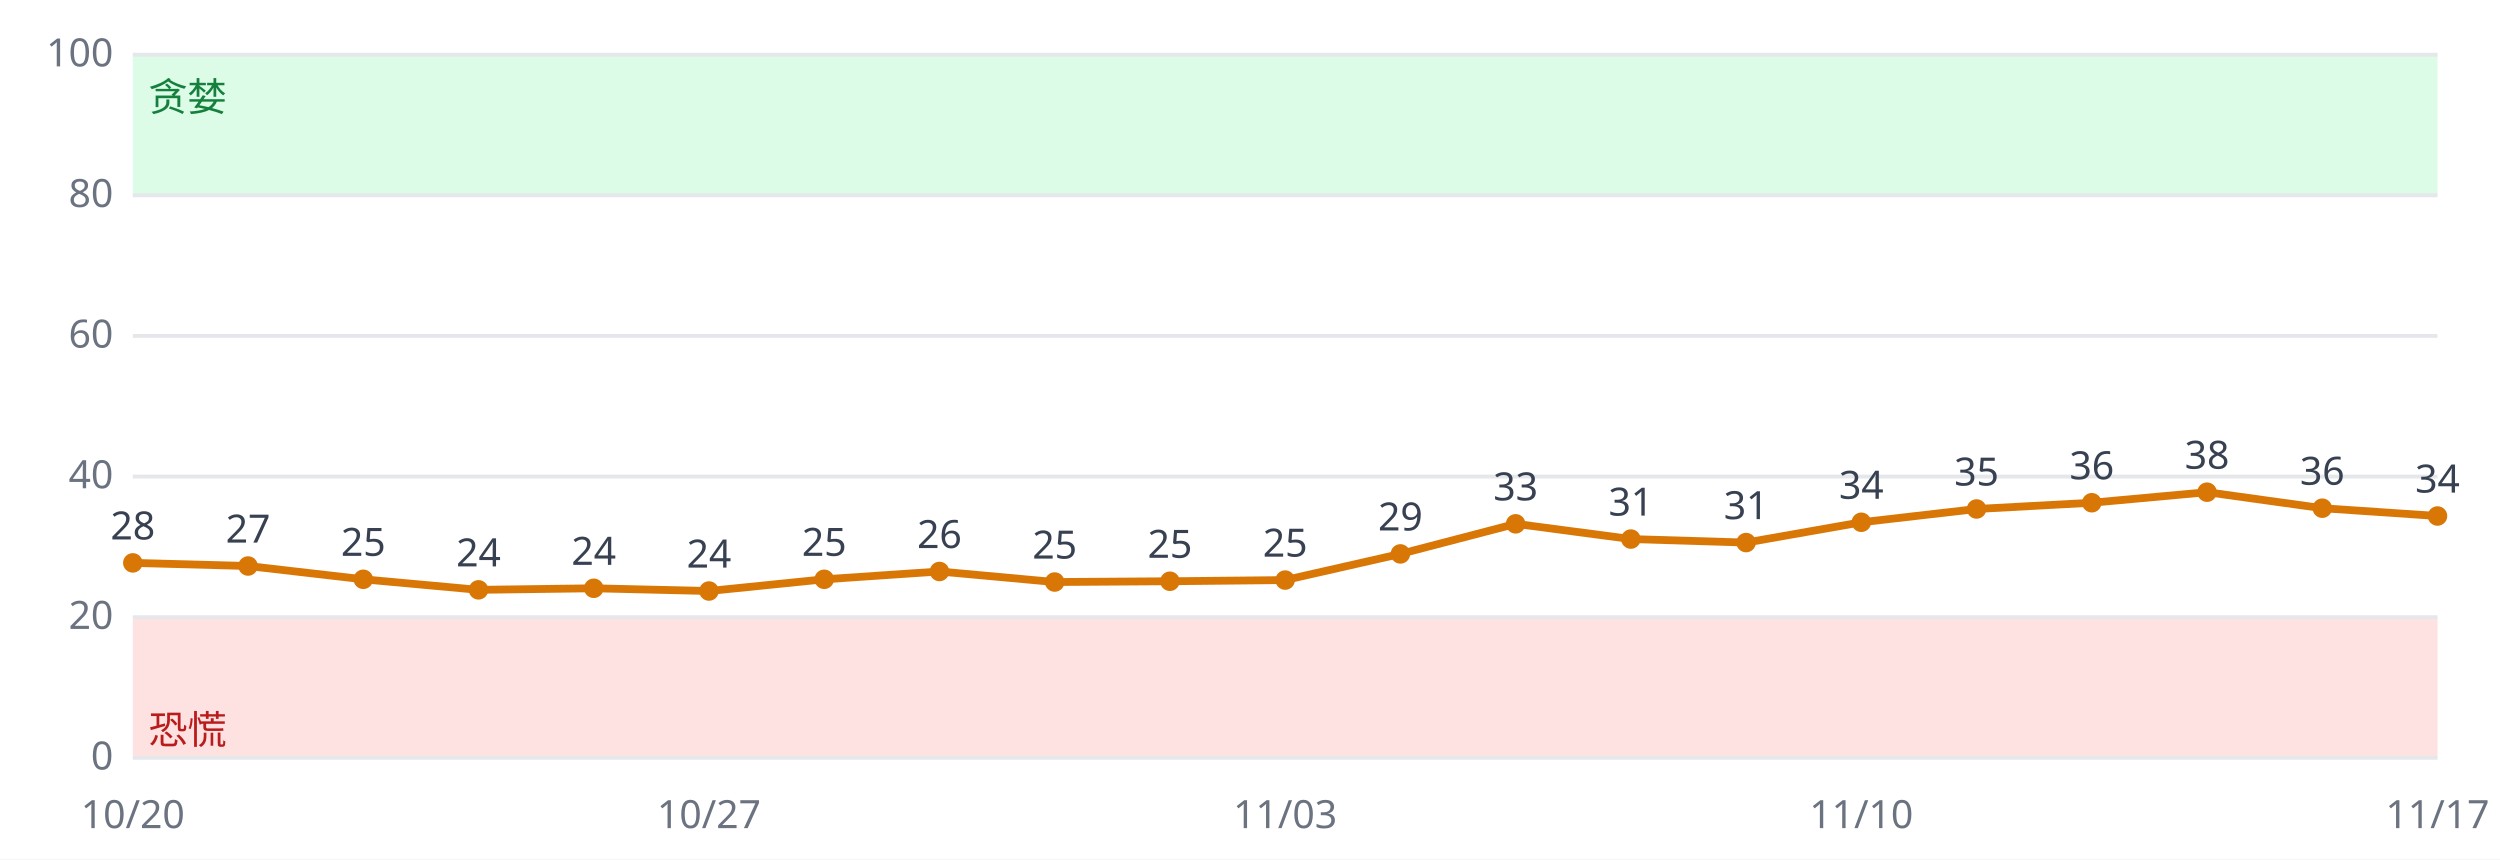
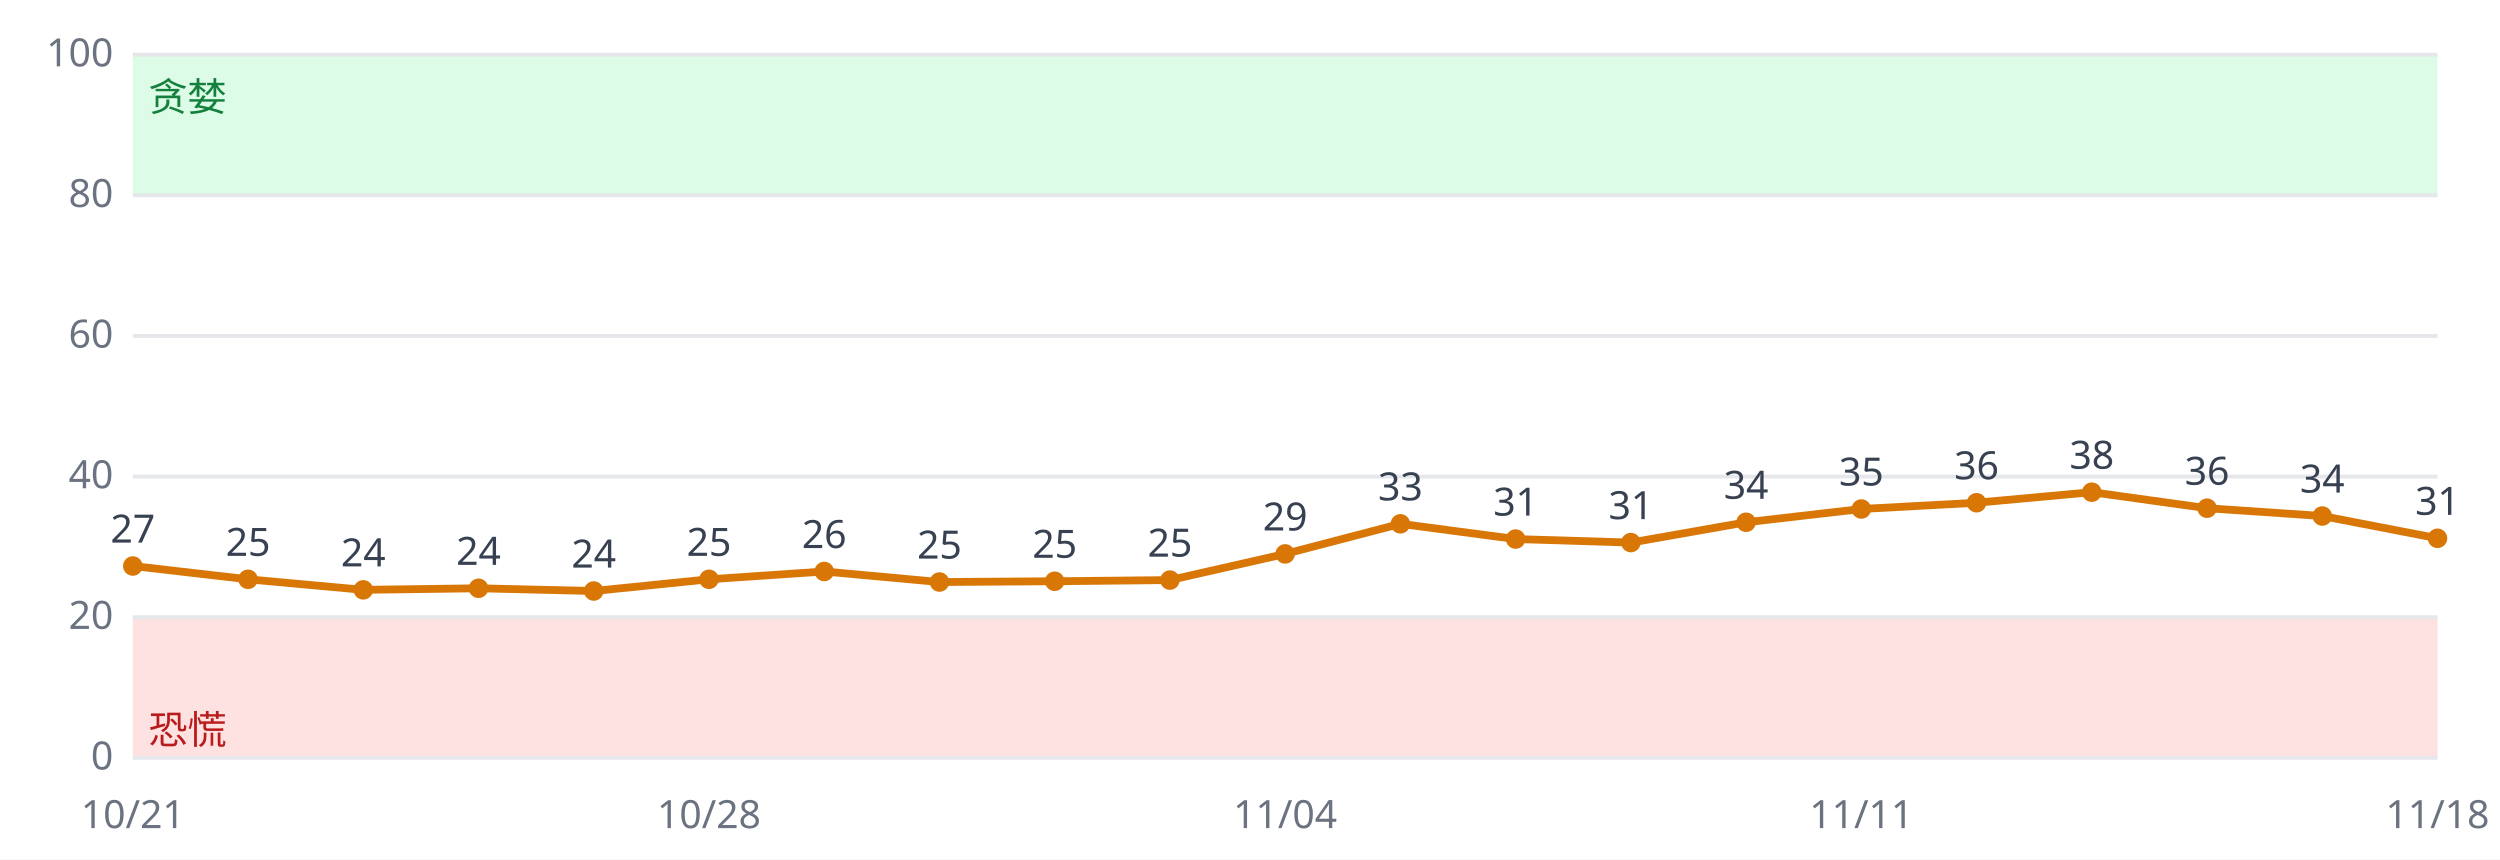
<svg xmlns="http://www.w3.org/2000/svg" viewBox="0 0 640 220" font-family="sans-serif" font-size="10">
  <rect width="640" height="220" fill="#ffffff" />
  <rect x="34" y="158.0" width="590" height="36.0" fill="#fee2e2" />
  <rect x="34" y="14.0" width="590" height="36.0" fill="#dcfce7" />
  <line x1="34" x2="624" y1="194.0" y2="194.0" stroke="#e5e7eb" />
  <text x="29" y="197.0" text-anchor="end" fill="#6b7280">0</text>
  <line x1="34" x2="624" y1="158.0" y2="158.0" stroke="#e5e7eb" />
  <text x="29" y="161.0" text-anchor="end" fill="#6b7280">20</text>
  <line x1="34" x2="624" y1="122.0" y2="122.0" stroke="#e5e7eb" />
  <text x="29" y="125.0" text-anchor="end" fill="#6b7280">40</text>
  <line x1="34" x2="624" y1="86.0" y2="86.0" stroke="#e5e7eb" />
  <text x="29" y="89.0" text-anchor="end" fill="#6b7280">60</text>
  <line x1="34" x2="624" y1="50.0" y2="50.0" stroke="#e5e7eb" />
  <text x="29" y="53.0" text-anchor="end" fill="#6b7280">80</text>
  <line x1="34" x2="624" y1="14.0" y2="14.0" stroke="#e5e7eb" />
  <text x="29" y="17.0" text-anchor="end" fill="#6b7280">100</text>
  <text x="38" y="190.4" fill="#b91c1c">恐慌</text>
  <text x="38" y="28.4" fill="#15803d">贪婪</text>
-   <polyline fill="none" stroke="#d97706" stroke-width="2" points="34.0,144.1 63.5,144.9 93.0,148.3 122.5,151.0 152.0,150.6 181.5,151.3 211.0,148.3 240.5,146.3 270.0,149.0 299.5,148.8 329.0,148.5 358.5,141.8 388.0,134.1 417.5,138.0 447.0,138.9 476.5,133.7 506.0,130.3 535.5,128.7 565.0,126.0 594.5,130.1 624.0,132.1" />
-   <circle cx="34.0" cy="144.1" r="2.5" fill="#d97706" />
-   <text x="34.0" y="138.1" text-anchor="middle" fill="#374151">28</text>
-   <text x="34.0" y="212" text-anchor="middle" fill="#6b7280">10/20</text>
-   <circle cx="63.5" cy="144.9" r="2.5" fill="#d97706" />
-   <text x="63.5" y="138.9" text-anchor="middle" fill="#374151">27</text>
-   <circle cx="93.0" cy="148.3" r="2.5" fill="#d97706" />
-   <text x="93.0" y="142.3" text-anchor="middle" fill="#374151">25</text>
-   <circle cx="122.5" cy="151.0" r="2.5" fill="#d97706" />
-   <text x="122.5" y="145.0" text-anchor="middle" fill="#374151">24</text>
-   <circle cx="152.0" cy="150.6" r="2.5" fill="#d97706" />
-   <text x="152.0" y="144.6" text-anchor="middle" fill="#374151">24</text>
-   <circle cx="181.5" cy="151.3" r="2.5" fill="#d97706" />
-   <text x="181.5" y="145.3" text-anchor="middle" fill="#374151">24</text>
-   <text x="181.5" y="212" text-anchor="middle" fill="#6b7280">10/27</text>
-   <circle cx="211.0" cy="148.3" r="2.5" fill="#d97706" />
-   <text x="211.0" y="142.3" text-anchor="middle" fill="#374151">25</text>
-   <circle cx="240.5" cy="146.3" r="2.5" fill="#d97706" />
-   <text x="240.5" y="140.3" text-anchor="middle" fill="#374151">26</text>
-   <circle cx="270.0" cy="149.0" r="2.5" fill="#d97706" />
-   <text x="270.0" y="143.0" text-anchor="middle" fill="#374151">25</text>
-   <circle cx="299.5" cy="148.8" r="2.5" fill="#d97706" />
-   <text x="299.5" y="142.8" text-anchor="middle" fill="#374151">25</text>
-   <circle cx="329.0" cy="148.5" r="2.5" fill="#d97706" />
-   <text x="329.0" y="142.5" text-anchor="middle" fill="#374151">25</text>
-   <text x="329.0" y="212" text-anchor="middle" fill="#6b7280">11/03</text>
-   <circle cx="358.5" cy="141.8" r="2.5" fill="#d97706" />
-   <text x="358.5" y="135.8" text-anchor="middle" fill="#374151">29</text>
-   <circle cx="388.0" cy="134.1" r="2.5" fill="#d97706" />
-   <text x="388.0" y="128.1" text-anchor="middle" fill="#374151">33</text>
-   <circle cx="417.5" cy="138.0" r="2.5" fill="#d97706" />
-   <text x="417.5" y="132.0" text-anchor="middle" fill="#374151">31</text>
-   <circle cx="447.0" cy="138.9" r="2.5" fill="#d97706" />
-   <text x="447.0" y="132.9" text-anchor="middle" fill="#374151">31</text>
-   <circle cx="476.5" cy="133.7" r="2.5" fill="#d97706" />
-   <text x="476.5" y="127.7" text-anchor="middle" fill="#374151">34</text>
-   <text x="476.5" y="212" text-anchor="middle" fill="#6b7280">11/10</text>
-   <circle cx="506.0" cy="130.3" r="2.5" fill="#d97706" />
-   <text x="506.0" y="124.3" text-anchor="middle" fill="#374151">35</text>
-   <circle cx="535.5" cy="128.7" r="2.5" fill="#d97706" />
-   <text x="535.5" y="122.7" text-anchor="middle" fill="#374151">36</text>
-   <circle cx="565.0" cy="126.0" r="2.5" fill="#d97706" />
-   <text x="565.0" y="120.0" text-anchor="middle" fill="#374151">38</text>
-   <circle cx="594.5" cy="130.1" r="2.5" fill="#d97706" />
-   <text x="594.5" y="124.1" text-anchor="middle" fill="#374151">36</text>
-   <circle cx="624.0" cy="132.1" r="2.5" fill="#d97706" />
-   <text x="624.0" y="126.1" text-anchor="middle" fill="#374151">34</text>
-   <text x="624.0" y="212" text-anchor="middle" fill="#6b7280">11/17</text>
+   <polyline fill="none" stroke="#d97706" stroke-width="2" points="34.0,144.9 63.5,148.3 93.0,151.0 122.5,150.6 152.0,151.3 181.5,148.3 211.0,146.3 240.5,149.0 270.0,148.8 299.5,148.5 329.0,141.8 358.5,134.1 388.0,138.0 417.5,138.9 447.0,133.7 476.5,130.3 506.0,128.7 535.5,126.0 565.0,130.1 594.5,132.1 624.0,137.8" />
+   <circle cx="34.0" cy="144.9" r="2.5" fill="#d97706" />
+   <text x="34.0" y="138.9" text-anchor="middle" fill="#374151">27</text>
+   <text x="34.0" y="212" text-anchor="middle" fill="#6b7280">10/21</text>
+   <circle cx="63.5" cy="148.3" r="2.5" fill="#d97706" />
+   <text x="63.5" y="142.3" text-anchor="middle" fill="#374151">25</text>
+   <circle cx="93.0" cy="151.0" r="2.5" fill="#d97706" />
+   <text x="93.0" y="145.0" text-anchor="middle" fill="#374151">24</text>
+   <circle cx="122.5" cy="150.6" r="2.5" fill="#d97706" />
+   <text x="122.5" y="144.6" text-anchor="middle" fill="#374151">24</text>
+   <circle cx="152.0" cy="151.3" r="2.5" fill="#d97706" />
+   <text x="152.0" y="145.3" text-anchor="middle" fill="#374151">24</text>
+   <circle cx="181.5" cy="148.3" r="2.5" fill="#d97706" />
+   <text x="181.5" y="142.3" text-anchor="middle" fill="#374151">25</text>
+   <text x="181.5" y="212" text-anchor="middle" fill="#6b7280">10/28</text>
+   <circle cx="211.0" cy="146.3" r="2.5" fill="#d97706" />
+   <text x="211.0" y="140.3" text-anchor="middle" fill="#374151">26</text>
+   <circle cx="240.5" cy="149.0" r="2.5" fill="#d97706" />
+   <text x="240.5" y="143.0" text-anchor="middle" fill="#374151">25</text>
+   <circle cx="270.0" cy="148.8" r="2.5" fill="#d97706" />
+   <text x="270.0" y="142.8" text-anchor="middle" fill="#374151">25</text>
+   <circle cx="299.5" cy="148.5" r="2.5" fill="#d97706" />
+   <text x="299.5" y="142.5" text-anchor="middle" fill="#374151">25</text>
+   <circle cx="329.0" cy="141.8" r="2.5" fill="#d97706" />
+   <text x="329.0" y="135.8" text-anchor="middle" fill="#374151">29</text>
+   <text x="329.0" y="212" text-anchor="middle" fill="#6b7280">11/04</text>
+   <circle cx="358.5" cy="134.1" r="2.5" fill="#d97706" />
+   <text x="358.5" y="128.1" text-anchor="middle" fill="#374151">33</text>
+   <circle cx="388.0" cy="138.0" r="2.5" fill="#d97706" />
+   <text x="388.0" y="132.0" text-anchor="middle" fill="#374151">31</text>
+   <circle cx="417.5" cy="138.9" r="2.5" fill="#d97706" />
+   <text x="417.5" y="132.9" text-anchor="middle" fill="#374151">31</text>
+   <circle cx="447.0" cy="133.7" r="2.5" fill="#d97706" />
+   <text x="447.0" y="127.7" text-anchor="middle" fill="#374151">34</text>
+   <circle cx="476.5" cy="130.3" r="2.5" fill="#d97706" />
+   <text x="476.5" y="124.3" text-anchor="middle" fill="#374151">35</text>
+   <text x="476.5" y="212" text-anchor="middle" fill="#6b7280">11/11</text>
+   <circle cx="506.0" cy="128.7" r="2.5" fill="#d97706" />
+   <text x="506.0" y="122.7" text-anchor="middle" fill="#374151">36</text>
+   <circle cx="535.5" cy="126.0" r="2.5" fill="#d97706" />
+   <text x="535.5" y="120.0" text-anchor="middle" fill="#374151">38</text>
+   <circle cx="565.0" cy="130.1" r="2.5" fill="#d97706" />
+   <text x="565.0" y="124.1" text-anchor="middle" fill="#374151">36</text>
+   <circle cx="594.5" cy="132.1" r="2.5" fill="#d97706" />
+   <text x="594.5" y="126.1" text-anchor="middle" fill="#374151">34</text>
+   <circle cx="624.0" cy="137.8" r="2.5" fill="#d97706" />
+   <text x="624.0" y="131.8" text-anchor="middle" fill="#374151">31</text>
+   <text x="624.0" y="212" text-anchor="middle" fill="#6b7280">11/18</text>
</svg>
